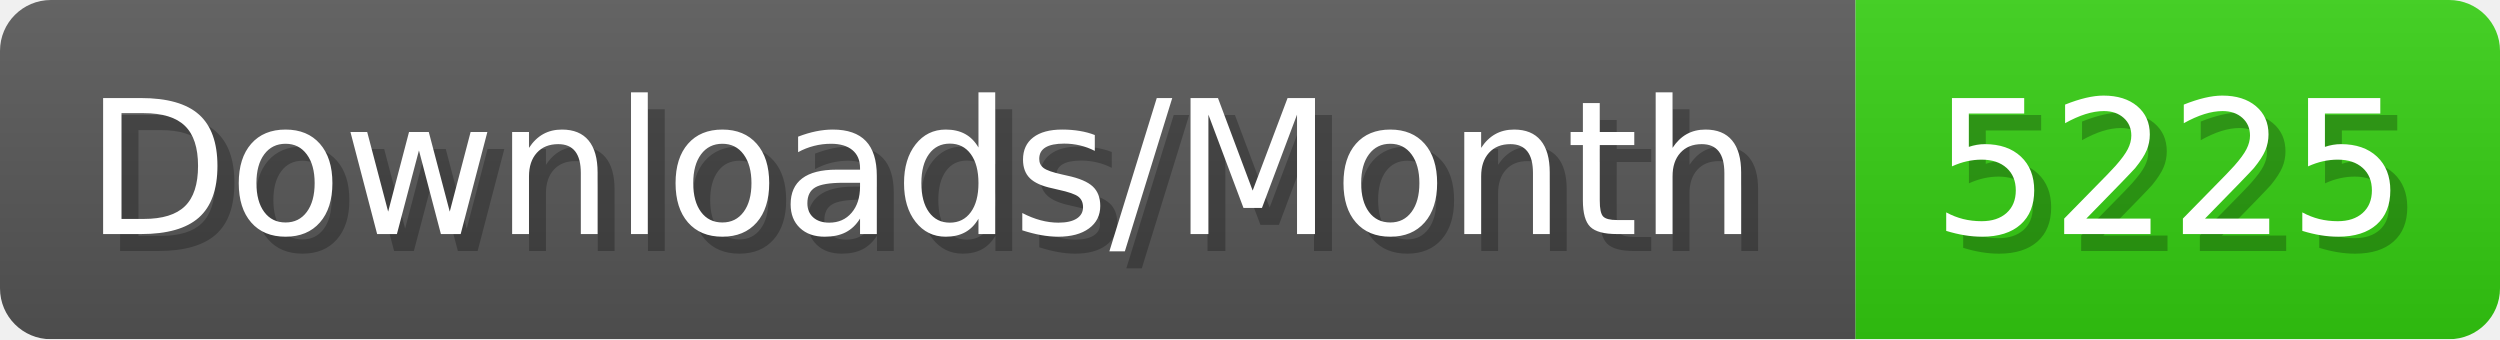
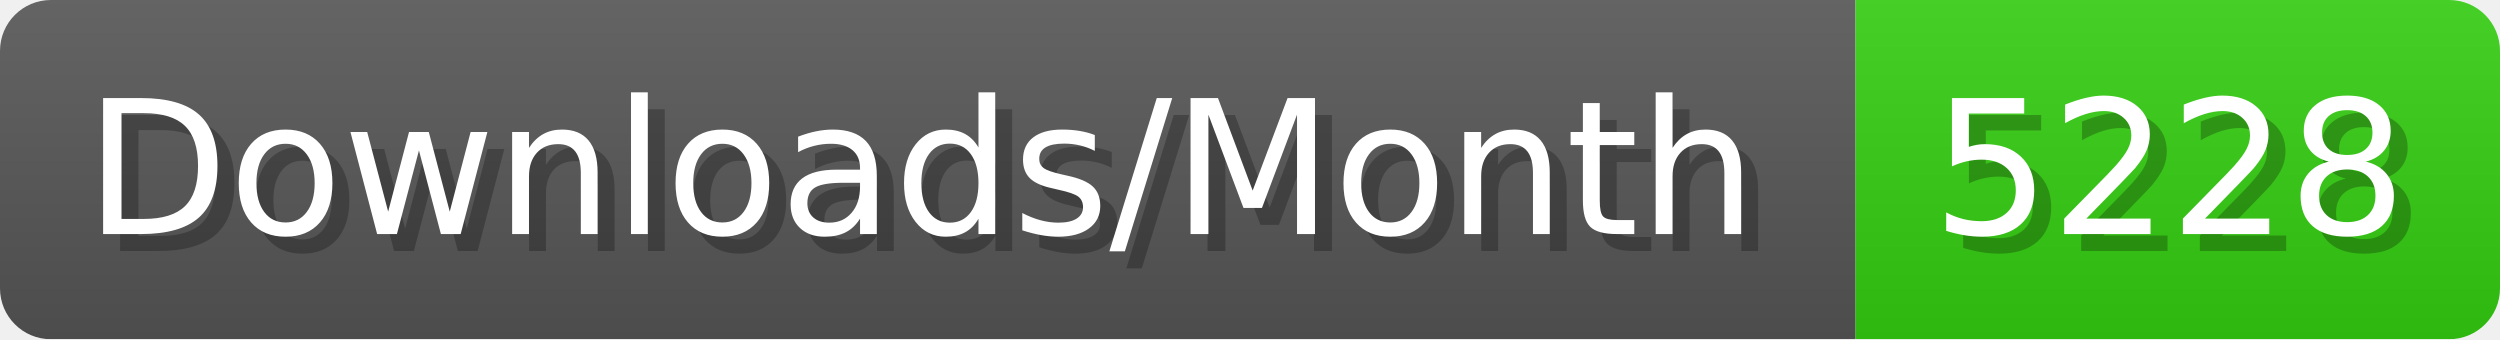
- <svg xmlns="http://www.w3.org/2000/svg" width="147.4" height="20" viewBox="0 0 1474 200" role="img" aria-label="Downloads/Month: 5225">
+ <svg xmlns="http://www.w3.org/2000/svg" width="147.4" height="20" viewBox="0 0 1474 200" role="img" aria-label="Downloads/Month: 5228">
  <linearGradient id="YlXUI" x2="0" y2="100%">
    <stop offset="0" stop-opacity=".1" stop-color="#EEE" />
    <stop offset="1" stop-opacity=".1" />
  </linearGradient>
  <mask id="JHhop">
    <rect width="1474" height="200" rx="30" fill="#FFF" />
  </mask>
  <g mask="url(#JHhop)">
    <rect width="1094" height="200" fill="#555" />
    <rect width="380" height="200" fill="#3C1" x="1094" />
    <rect width="1474" height="200" fill="url(#YlXUI)" />
  </g>
  <g aria-hidden="true" fill="#fff" text-anchor="start" font-family="Verdana,DejaVu Sans,sans-serif" font-size="110">
    <text x="60" y="148" textLength="994" fill="#000" opacity="0.25">Downloads/Month</text>
    <text x="50" y="138" textLength="994">Downloads/Month</text>
-     <text x="1149" y="148" textLength="280" fill="#000" opacity="0.25">5225</text>
-     <text x="1139" y="138" textLength="280">5225</text>
+     <text x="1149" y="148" textLength="280" fill="#000" opacity="0.25">5228</text>
+     <text x="1139" y="138" textLength="280">5228</text>
  </g>
</svg>
